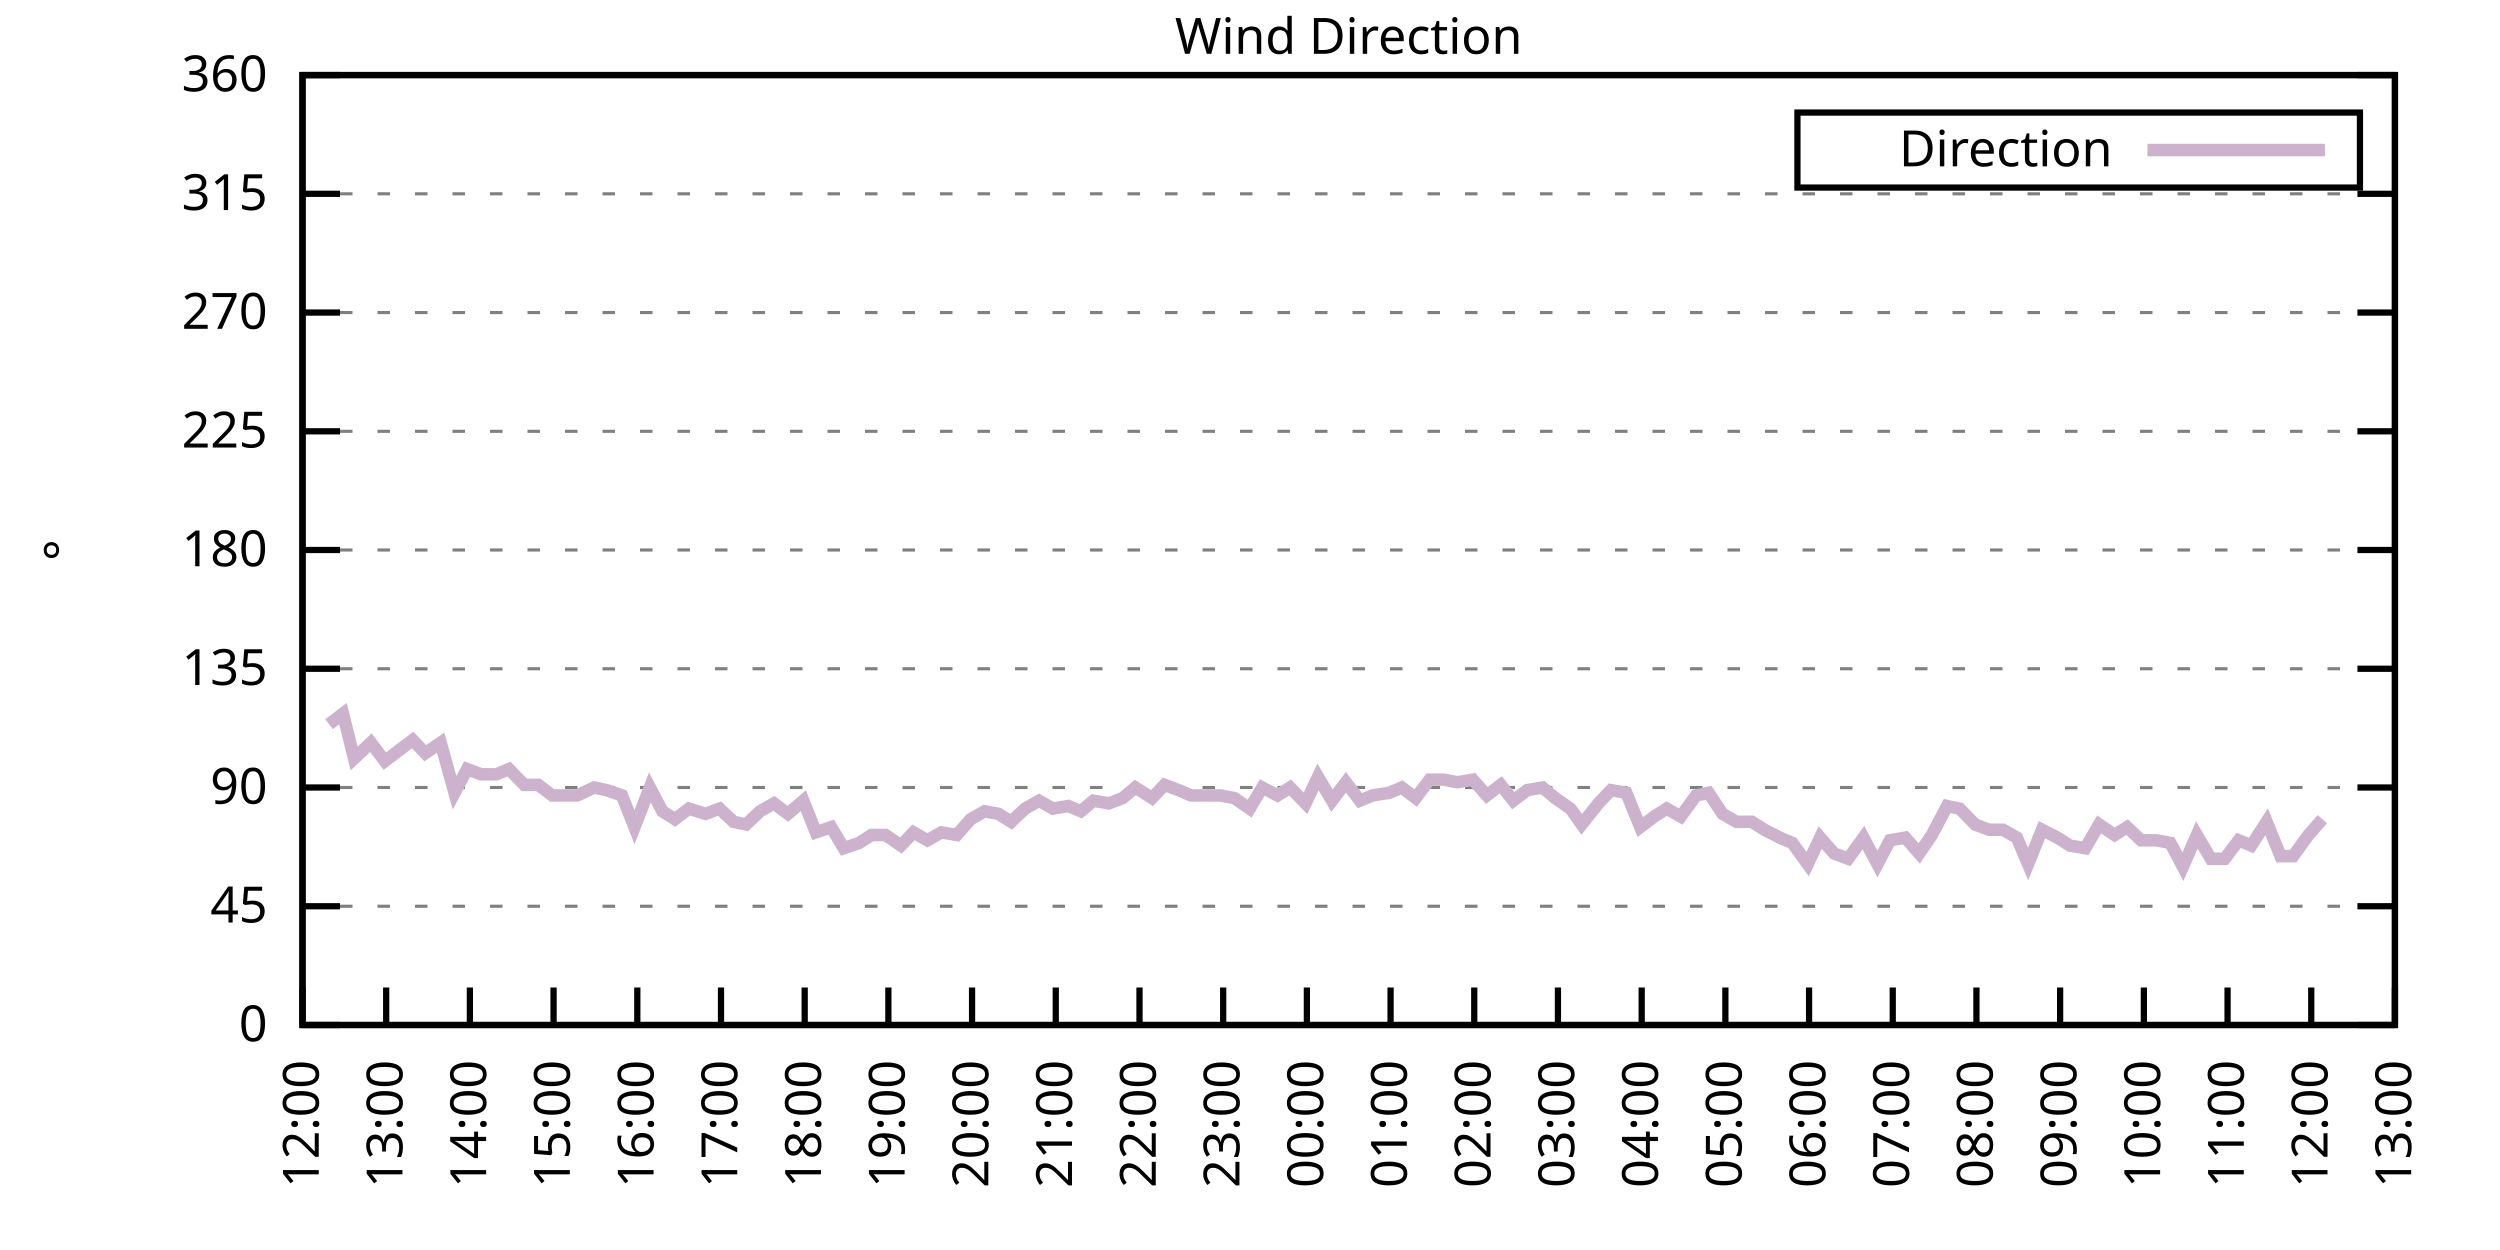
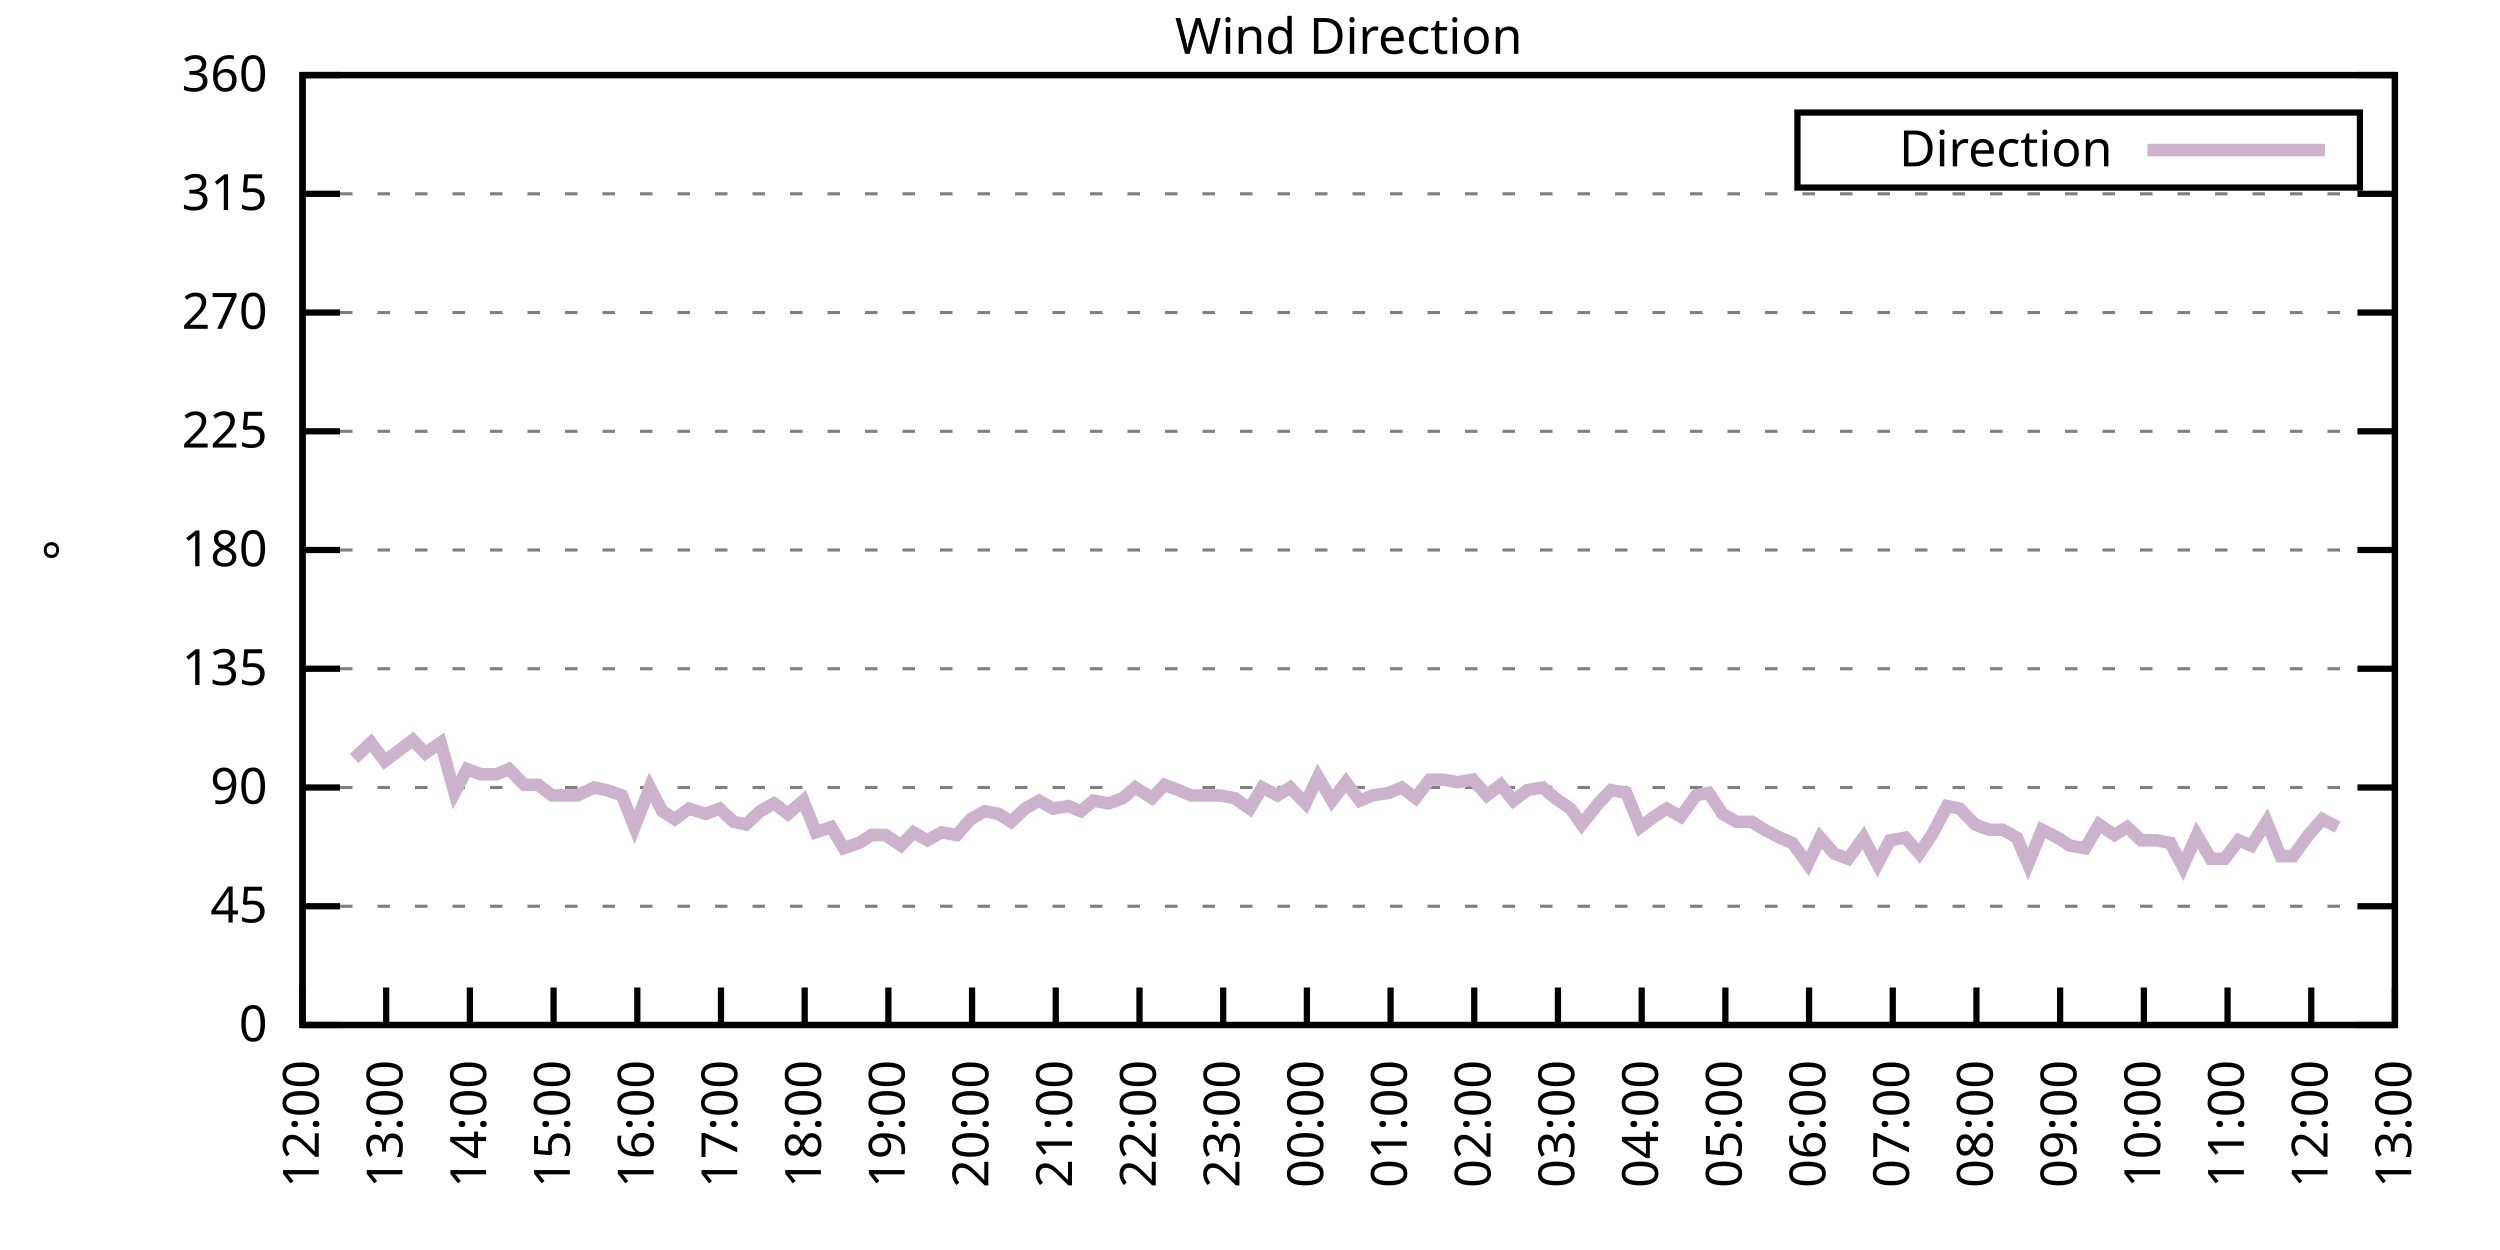
<svg xmlns="http://www.w3.org/2000/svg" xmlns:xlink="http://www.w3.org/1999/xlink" width="400" height="200" viewBox="0 0 400 200">
  <g id="gnuplot_canvas">
    <rect x="0" y="0" width="400" height="200" fill="none" />
    <defs>
      <circle id="gpDot" r="0.5" stroke-width="0.5" stroke="currentColor" />
      <path id="gpPt0" stroke-width="0.333" stroke="currentColor" d="M-1,0 h2 M0,-1 v2" />
      <path id="gpPt1" stroke-width="0.333" stroke="currentColor" d="M-1,-1 L1,1 M1,-1 L-1,1" />
      <path id="gpPt2" stroke-width="0.333" stroke="currentColor" d="M-1,0 L1,0 M0,-1 L0,1 M-1,-1 L1,1 M-1,1 L1,-1" />
      <rect id="gpPt3" stroke-width="0.333" stroke="currentColor" x="-1" y="-1" width="2" height="2" />
      <rect id="gpPt4" stroke-width="0.333" stroke="currentColor" fill="currentColor" x="-1" y="-1" width="2" height="2" />
      <circle id="gpPt5" stroke-width="0.333" stroke="currentColor" cx="0" cy="0" r="1" />
      <use xlink:href="#gpPt5" id="gpPt6" fill="currentColor" stroke="none" />
      <path id="gpPt7" stroke-width="0.333" stroke="currentColor" d="M0,-1.33 L-1.33,0.67 L1.33,0.67 z" />
      <use xlink:href="#gpPt7" id="gpPt8" fill="currentColor" stroke="none" />
      <use xlink:href="#gpPt7" id="gpPt9" stroke="currentColor" transform="rotate(180)" />
      <use xlink:href="#gpPt9" id="gpPt10" fill="currentColor" stroke="none" />
      <use xlink:href="#gpPt3" id="gpPt11" stroke="currentColor" transform="rotate(45)" />
      <use xlink:href="#gpPt11" id="gpPt12" fill="currentColor" stroke="none" />
      <path id="gpPt13" stroke-width="0.333" stroke="currentColor" d="M0,1.330 L1.265,0.411 L0.782,-1.067 L-0.782,-1.076 L-1.265,0.411 z" />
      <use xlink:href="#gpPt13" id="gpPt14" fill="currentColor" stroke="none" />
      <filter id="textbox" filterUnits="objectBoundingBox" x="0" y="0" height="1" width="1">
        <feFlood flood-color="white" flood-opacity="1" result="bgnd" />
        <feComposite in="SourceGraphic" in2="bgnd" operator="atop" />
      </filter>
      <filter id="greybox" filterUnits="objectBoundingBox" x="0" y="0" height="1" width="1">
        <feFlood flood-color="lightgrey" flood-opacity="1" result="grey" />
        <feComposite in="SourceGraphic" in2="grey" operator="atop" />
      </filter>
    </defs>
    <g fill="none" color="white" stroke="currentColor" stroke-width="1.00" stroke-linecap="butt" stroke-linejoin="miter">
</g>
    <g fill="none" color="black" stroke="currentColor" stroke-width="1.00" stroke-linecap="butt" stroke-linejoin="miter">
      <g stroke="none" shape-rendering="crispEdges">
        <polygon fill="rgb(255, 255, 255)" points="48.40,164.00 383.18,164.00 383.18,12.02 48.40,12.02 " />
      </g>
    </g>
    <g fill="none" color="black" stroke="currentColor" stroke-width="1.00" stroke-linecap="butt" stroke-linejoin="miter">
</g>
    <g fill="none" color="black" stroke="black" stroke-width="0.50" stroke-linecap="butt" stroke-linejoin="miter">
</g>
    <g fill="none" color="gray" stroke="currentColor" stroke-width="0.50" stroke-linecap="butt" stroke-linejoin="miter">
      <path stroke="gray" stroke-dasharray="2,4" class="gridline" d="M48.40,164.00 L383.19,164.00  " />
    </g>
    <g fill="none" color="gray" stroke="gray" stroke-width="1.00" stroke-linecap="butt" stroke-linejoin="miter">
</g>
    <g fill="none" color="black" stroke="currentColor" stroke-width="1.00" stroke-linecap="butt" stroke-linejoin="miter">
      <path stroke="black" d="M48.40,164.00 L54.40,164.00 M383.19,164.00 L377.19,164.00  " />
      <g transform="translate(42.80,166.60)" stroke="none" fill="black" font-family="Sans" font-size="8.00" text-anchor="end">
        <text>
          <tspan font-family="Sans"> 0</tspan>
        </text>
      </g>
    </g>
    <g fill="none" color="black" stroke="currentColor" stroke-width="1.00" stroke-linecap="butt" stroke-linejoin="miter">
</g>
    <g fill="none" color="black" stroke="black" stroke-width="0.50" stroke-linecap="butt" stroke-linejoin="miter">
</g>
    <g fill="none" color="gray" stroke="currentColor" stroke-width="0.50" stroke-linecap="butt" stroke-linejoin="miter">
      <path stroke="gray" stroke-dasharray="2,4" class="gridline" d="M48.40,145.00 L383.19,145.00  " />
    </g>
    <g fill="none" color="gray" stroke="gray" stroke-width="1.00" stroke-linecap="butt" stroke-linejoin="miter">
</g>
    <g fill="none" color="black" stroke="currentColor" stroke-width="1.00" stroke-linecap="butt" stroke-linejoin="miter">
      <path stroke="black" d="M48.40,145.00 L54.40,145.00 M383.19,145.00 L377.19,145.00  " />
      <g transform="translate(42.80,147.60)" stroke="none" fill="black" font-family="Sans" font-size="8.00" text-anchor="end">
        <text>
          <tspan font-family="Sans"> 45</tspan>
        </text>
      </g>
    </g>
    <g fill="none" color="black" stroke="currentColor" stroke-width="1.00" stroke-linecap="butt" stroke-linejoin="miter">
</g>
    <g fill="none" color="black" stroke="black" stroke-width="0.50" stroke-linecap="butt" stroke-linejoin="miter">
</g>
    <g fill="none" color="gray" stroke="currentColor" stroke-width="0.50" stroke-linecap="butt" stroke-linejoin="miter">
      <path stroke="gray" stroke-dasharray="2,4" class="gridline" d="M48.40,126.00 L383.19,126.00  " />
    </g>
    <g fill="none" color="gray" stroke="gray" stroke-width="1.00" stroke-linecap="butt" stroke-linejoin="miter">
</g>
    <g fill="none" color="black" stroke="currentColor" stroke-width="1.00" stroke-linecap="butt" stroke-linejoin="miter">
      <path stroke="black" d="M48.40,126.00 L54.40,126.00 M383.19,126.00 L377.19,126.00  " />
      <g transform="translate(42.80,128.60)" stroke="none" fill="black" font-family="Sans" font-size="8.00" text-anchor="end">
        <text>
          <tspan font-family="Sans"> 90</tspan>
        </text>
      </g>
    </g>
    <g fill="none" color="black" stroke="currentColor" stroke-width="1.00" stroke-linecap="butt" stroke-linejoin="miter">
</g>
    <g fill="none" color="black" stroke="black" stroke-width="0.50" stroke-linecap="butt" stroke-linejoin="miter">
</g>
    <g fill="none" color="gray" stroke="currentColor" stroke-width="0.50" stroke-linecap="butt" stroke-linejoin="miter">
      <path stroke="gray" stroke-dasharray="2,4" class="gridline" d="M48.40,107.00 L383.19,107.00  " />
    </g>
    <g fill="none" color="gray" stroke="gray" stroke-width="1.00" stroke-linecap="butt" stroke-linejoin="miter">
</g>
    <g fill="none" color="black" stroke="currentColor" stroke-width="1.00" stroke-linecap="butt" stroke-linejoin="miter">
      <path stroke="black" d="M48.40,107.00 L54.40,107.00 M383.19,107.00 L377.19,107.00  " />
      <g transform="translate(42.80,109.60)" stroke="none" fill="black" font-family="Sans" font-size="8.00" text-anchor="end">
        <text>
          <tspan font-family="Sans"> 135</tspan>
        </text>
      </g>
    </g>
    <g fill="none" color="black" stroke="currentColor" stroke-width="1.00" stroke-linecap="butt" stroke-linejoin="miter">
</g>
    <g fill="none" color="black" stroke="black" stroke-width="0.50" stroke-linecap="butt" stroke-linejoin="miter">
</g>
    <g fill="none" color="gray" stroke="currentColor" stroke-width="0.50" stroke-linecap="butt" stroke-linejoin="miter">
      <path stroke="gray" stroke-dasharray="2,4" class="gridline" d="M48.40,88.00 L383.19,88.00  " />
    </g>
    <g fill="none" color="gray" stroke="gray" stroke-width="1.00" stroke-linecap="butt" stroke-linejoin="miter">
</g>
    <g fill="none" color="black" stroke="currentColor" stroke-width="1.00" stroke-linecap="butt" stroke-linejoin="miter">
      <path stroke="black" d="M48.40,88.00 L54.40,88.00 M383.19,88.00 L377.19,88.00  " />
      <g transform="translate(42.80,90.60)" stroke="none" fill="black" font-family="Sans" font-size="8.00" text-anchor="end">
        <text>
          <tspan font-family="Sans"> 180</tspan>
        </text>
      </g>
    </g>
    <g fill="none" color="black" stroke="currentColor" stroke-width="1.00" stroke-linecap="butt" stroke-linejoin="miter">
</g>
    <g fill="none" color="black" stroke="black" stroke-width="0.50" stroke-linecap="butt" stroke-linejoin="miter">
</g>
    <g fill="none" color="gray" stroke="currentColor" stroke-width="0.50" stroke-linecap="butt" stroke-linejoin="miter">
      <path stroke="gray" stroke-dasharray="2,4" class="gridline" d="M48.40,69.01 L383.19,69.01  " />
    </g>
    <g fill="none" color="gray" stroke="gray" stroke-width="1.00" stroke-linecap="butt" stroke-linejoin="miter">
</g>
    <g fill="none" color="black" stroke="currentColor" stroke-width="1.00" stroke-linecap="butt" stroke-linejoin="miter">
      <path stroke="black" d="M48.40,69.01 L54.40,69.01 M383.19,69.01 L377.19,69.01  " />
      <g transform="translate(42.80,71.61)" stroke="none" fill="black" font-family="Sans" font-size="8.00" text-anchor="end">
        <text>
          <tspan font-family="Sans"> 225</tspan>
        </text>
      </g>
    </g>
    <g fill="none" color="black" stroke="currentColor" stroke-width="1.00" stroke-linecap="butt" stroke-linejoin="miter">
</g>
    <g fill="none" color="black" stroke="black" stroke-width="0.50" stroke-linecap="butt" stroke-linejoin="miter">
</g>
    <g fill="none" color="gray" stroke="currentColor" stroke-width="0.50" stroke-linecap="butt" stroke-linejoin="miter">
      <path stroke="gray" stroke-dasharray="2,4" class="gridline" d="M48.40,50.01 L383.19,50.01  " />
    </g>
    <g fill="none" color="gray" stroke="gray" stroke-width="1.00" stroke-linecap="butt" stroke-linejoin="miter">
</g>
    <g fill="none" color="black" stroke="currentColor" stroke-width="1.00" stroke-linecap="butt" stroke-linejoin="miter">
      <path stroke="black" d="M48.40,50.01 L54.40,50.01 M383.19,50.01 L377.19,50.01  " />
      <g transform="translate(42.80,52.61)" stroke="none" fill="black" font-family="Sans" font-size="8.00" text-anchor="end">
        <text>
          <tspan font-family="Sans"> 270</tspan>
        </text>
      </g>
    </g>
    <g fill="none" color="black" stroke="currentColor" stroke-width="1.00" stroke-linecap="butt" stroke-linejoin="miter">
</g>
    <g fill="none" color="black" stroke="black" stroke-width="0.50" stroke-linecap="butt" stroke-linejoin="miter">
</g>
    <g fill="none" color="gray" stroke="currentColor" stroke-width="0.50" stroke-linecap="butt" stroke-linejoin="miter">
      <path stroke="gray" stroke-dasharray="2,4" class="gridline" d="M48.40,31.01 L383.19,31.01  " />
    </g>
    <g fill="none" color="gray" stroke="gray" stroke-width="1.00" stroke-linecap="butt" stroke-linejoin="miter">
</g>
    <g fill="none" color="black" stroke="currentColor" stroke-width="1.00" stroke-linecap="butt" stroke-linejoin="miter">
      <path stroke="black" d="M48.40,31.01 L54.40,31.01 M383.19,31.01 L377.19,31.01  " />
      <g transform="translate(42.80,33.61)" stroke="none" fill="black" font-family="Sans" font-size="8.00" text-anchor="end">
        <text>
          <tspan font-family="Sans"> 315</tspan>
        </text>
      </g>
    </g>
    <g fill="none" color="black" stroke="currentColor" stroke-width="1.00" stroke-linecap="butt" stroke-linejoin="miter">
</g>
    <g fill="none" color="black" stroke="black" stroke-width="0.50" stroke-linecap="butt" stroke-linejoin="miter">
</g>
    <g fill="none" color="gray" stroke="currentColor" stroke-width="0.50" stroke-linecap="butt" stroke-linejoin="miter">
      <path stroke="gray" stroke-dasharray="2,4" class="gridline" d="M48.40,12.01 L383.19,12.01  " />
    </g>
    <g fill="none" color="gray" stroke="gray" stroke-width="1.00" stroke-linecap="butt" stroke-linejoin="miter">
</g>
    <g fill="none" color="black" stroke="currentColor" stroke-width="1.00" stroke-linecap="butt" stroke-linejoin="miter">
      <path stroke="black" d="M48.40,12.01 L54.40,12.01 M383.19,12.01 L377.19,12.01  " />
      <g transform="translate(42.80,14.61)" stroke="none" fill="black" font-family="Sans" font-size="8.00" text-anchor="end">
        <text>
          <tspan font-family="Sans"> 360</tspan>
        </text>
      </g>
    </g>
    <g fill="none" color="black" stroke="currentColor" stroke-width="1.00" stroke-linecap="butt" stroke-linejoin="miter">
      <path stroke="black" d="M48.40,164.00 L48.40,158.00  " />
      <g transform="translate(51.00,169.60) rotate(270.00)" stroke="none" fill="black" font-family="Sans" font-size="8.00" text-anchor="end">
        <text>
          <tspan font-family="Sans">12:00</tspan>
        </text>
      </g>
    </g>
    <g fill="none" color="black" stroke="currentColor" stroke-width="1.00" stroke-linecap="butt" stroke-linejoin="miter">
      <path stroke="black" d="M61.79,164.00 L61.79,158.00  " />
      <g transform="translate(64.39,169.60) rotate(270.00)" stroke="none" fill="black" font-family="Sans" font-size="8.00" text-anchor="end">
        <text>
          <tspan font-family="Sans">13:00</tspan>
        </text>
      </g>
    </g>
    <g fill="none" color="black" stroke="currentColor" stroke-width="1.00" stroke-linecap="butt" stroke-linejoin="miter">
      <path stroke="black" d="M75.18,164.00 L75.18,158.00  " />
      <g transform="translate(77.78,169.60) rotate(270.00)" stroke="none" fill="black" font-family="Sans" font-size="8.00" text-anchor="end">
        <text>
          <tspan font-family="Sans">14:00</tspan>
        </text>
      </g>
    </g>
    <g fill="none" color="black" stroke="currentColor" stroke-width="1.00" stroke-linecap="butt" stroke-linejoin="miter">
      <path stroke="black" d="M88.57,164.00 L88.57,158.00  " />
      <g transform="translate(91.17,169.60) rotate(270.00)" stroke="none" fill="black" font-family="Sans" font-size="8.00" text-anchor="end">
        <text>
          <tspan font-family="Sans">15:00</tspan>
        </text>
      </g>
    </g>
    <g fill="none" color="black" stroke="currentColor" stroke-width="1.00" stroke-linecap="butt" stroke-linejoin="miter">
      <path stroke="black" d="M101.97,164.00 L101.97,158.00  " />
      <g transform="translate(104.57,169.60) rotate(270.00)" stroke="none" fill="black" font-family="Sans" font-size="8.00" text-anchor="end">
        <text>
          <tspan font-family="Sans">16:00</tspan>
        </text>
      </g>
    </g>
    <g fill="none" color="black" stroke="currentColor" stroke-width="1.00" stroke-linecap="butt" stroke-linejoin="miter">
      <path stroke="black" d="M115.36,164.00 L115.36,158.00  " />
      <g transform="translate(117.96,169.60) rotate(270.00)" stroke="none" fill="black" font-family="Sans" font-size="8.00" text-anchor="end">
        <text>
          <tspan font-family="Sans">17:00</tspan>
        </text>
      </g>
    </g>
    <g fill="none" color="black" stroke="currentColor" stroke-width="1.00" stroke-linecap="butt" stroke-linejoin="miter">
      <path stroke="black" d="M128.75,164.00 L128.75,158.00  " />
      <g transform="translate(131.35,169.60) rotate(270.00)" stroke="none" fill="black" font-family="Sans" font-size="8.00" text-anchor="end">
        <text>
          <tspan font-family="Sans">18:00</tspan>
        </text>
      </g>
    </g>
    <g fill="none" color="black" stroke="currentColor" stroke-width="1.00" stroke-linecap="butt" stroke-linejoin="miter">
      <path stroke="black" d="M142.14,164.00 L142.14,158.00  " />
      <g transform="translate(144.74,169.60) rotate(270.00)" stroke="none" fill="black" font-family="Sans" font-size="8.00" text-anchor="end">
        <text>
          <tspan font-family="Sans">19:00</tspan>
        </text>
      </g>
    </g>
    <g fill="none" color="black" stroke="currentColor" stroke-width="1.00" stroke-linecap="butt" stroke-linejoin="miter">
      <path stroke="black" d="M155.53,164.00 L155.53,158.00  " />
      <g transform="translate(158.13,169.60) rotate(270.00)" stroke="none" fill="black" font-family="Sans" font-size="8.00" text-anchor="end">
        <text>
          <tspan font-family="Sans">20:00</tspan>
        </text>
      </g>
    </g>
    <g fill="none" color="black" stroke="currentColor" stroke-width="1.00" stroke-linecap="butt" stroke-linejoin="miter">
      <path stroke="black" d="M168.92,164.00 L168.92,158.00  " />
      <g transform="translate(171.52,169.60) rotate(270.00)" stroke="none" fill="black" font-family="Sans" font-size="8.00" text-anchor="end">
        <text>
          <tspan font-family="Sans">21:00</tspan>
        </text>
      </g>
    </g>
    <g fill="none" color="black" stroke="currentColor" stroke-width="1.00" stroke-linecap="butt" stroke-linejoin="miter">
      <path stroke="black" d="M182.32,164.00 L182.32,158.00  " />
      <g transform="translate(184.92,169.60) rotate(270.00)" stroke="none" fill="black" font-family="Sans" font-size="8.00" text-anchor="end">
        <text>
          <tspan font-family="Sans">22:00</tspan>
        </text>
      </g>
    </g>
    <g fill="none" color="black" stroke="currentColor" stroke-width="1.00" stroke-linecap="butt" stroke-linejoin="miter">
      <path stroke="black" d="M195.71,164.00 L195.71,158.00  " />
      <g transform="translate(198.31,169.60) rotate(270.00)" stroke="none" fill="black" font-family="Sans" font-size="8.00" text-anchor="end">
        <text>
          <tspan font-family="Sans">23:00</tspan>
        </text>
      </g>
    </g>
    <g fill="none" color="black" stroke="currentColor" stroke-width="1.00" stroke-linecap="butt" stroke-linejoin="miter">
      <path stroke="black" d="M209.10,164.00 L209.10,158.00  " />
      <g transform="translate(211.70,169.60) rotate(270.00)" stroke="none" fill="black" font-family="Sans" font-size="8.00" text-anchor="end">
        <text>
          <tspan font-family="Sans">00:00</tspan>
        </text>
      </g>
    </g>
    <g fill="none" color="black" stroke="currentColor" stroke-width="1.00" stroke-linecap="butt" stroke-linejoin="miter">
      <path stroke="black" d="M222.49,164.00 L222.49,158.00  " />
      <g transform="translate(225.09,169.60) rotate(270.00)" stroke="none" fill="black" font-family="Sans" font-size="8.00" text-anchor="end">
        <text>
          <tspan font-family="Sans">01:00</tspan>
        </text>
      </g>
    </g>
    <g fill="none" color="black" stroke="currentColor" stroke-width="1.00" stroke-linecap="butt" stroke-linejoin="miter">
      <path stroke="black" d="M235.88,164.00 L235.88,158.00  " />
      <g transform="translate(238.48,169.60) rotate(270.00)" stroke="none" fill="black" font-family="Sans" font-size="8.00" text-anchor="end">
        <text>
          <tspan font-family="Sans">02:00</tspan>
        </text>
      </g>
    </g>
    <g fill="none" color="black" stroke="currentColor" stroke-width="1.00" stroke-linecap="butt" stroke-linejoin="miter">
      <path stroke="black" d="M249.27,164.00 L249.27,158.00  " />
      <g transform="translate(251.87,169.60) rotate(270.00)" stroke="none" fill="black" font-family="Sans" font-size="8.00" text-anchor="end">
        <text>
          <tspan font-family="Sans">03:00</tspan>
        </text>
      </g>
    </g>
    <g fill="none" color="black" stroke="currentColor" stroke-width="1.00" stroke-linecap="butt" stroke-linejoin="miter">
      <path stroke="black" d="M262.67,164.00 L262.67,158.00  " />
      <g transform="translate(265.27,169.60) rotate(270.00)" stroke="none" fill="black" font-family="Sans" font-size="8.00" text-anchor="end">
        <text>
          <tspan font-family="Sans">04:00</tspan>
        </text>
      </g>
    </g>
    <g fill="none" color="black" stroke="currentColor" stroke-width="1.00" stroke-linecap="butt" stroke-linejoin="miter">
      <path stroke="black" d="M276.06,164.00 L276.06,158.00  " />
      <g transform="translate(278.66,169.60) rotate(270.00)" stroke="none" fill="black" font-family="Sans" font-size="8.00" text-anchor="end">
        <text>
          <tspan font-family="Sans">05:00</tspan>
        </text>
      </g>
    </g>
    <g fill="none" color="black" stroke="currentColor" stroke-width="1.00" stroke-linecap="butt" stroke-linejoin="miter">
      <path stroke="black" d="M289.45,164.00 L289.45,158.00  " />
      <g transform="translate(292.05,169.60) rotate(270.00)" stroke="none" fill="black" font-family="Sans" font-size="8.00" text-anchor="end">
        <text>
          <tspan font-family="Sans">06:00</tspan>
        </text>
      </g>
    </g>
    <g fill="none" color="black" stroke="currentColor" stroke-width="1.00" stroke-linecap="butt" stroke-linejoin="miter">
      <path stroke="black" d="M302.84,164.00 L302.84,158.00  " />
      <g transform="translate(305.44,169.60) rotate(270.00)" stroke="none" fill="black" font-family="Sans" font-size="8.00" text-anchor="end">
        <text>
          <tspan font-family="Sans">07:00</tspan>
        </text>
      </g>
    </g>
    <g fill="none" color="black" stroke="currentColor" stroke-width="1.00" stroke-linecap="butt" stroke-linejoin="miter">
      <path stroke="black" d="M316.23,164.00 L316.23,158.00  " />
      <g transform="translate(318.83,169.60) rotate(270.00)" stroke="none" fill="black" font-family="Sans" font-size="8.00" text-anchor="end">
        <text>
          <tspan font-family="Sans">08:00</tspan>
        </text>
      </g>
    </g>
    <g fill="none" color="black" stroke="currentColor" stroke-width="1.00" stroke-linecap="butt" stroke-linejoin="miter">
      <path stroke="black" d="M329.62,164.00 L329.62,158.00  " />
      <g transform="translate(332.22,169.60) rotate(270.00)" stroke="none" fill="black" font-family="Sans" font-size="8.00" text-anchor="end">
        <text>
          <tspan font-family="Sans">09:00</tspan>
        </text>
      </g>
    </g>
    <g fill="none" color="black" stroke="currentColor" stroke-width="1.00" stroke-linecap="butt" stroke-linejoin="miter">
      <path stroke="black" d="M343.02,164.00 L343.02,158.00  " />
      <g transform="translate(345.62,169.60) rotate(270.00)" stroke="none" fill="black" font-family="Sans" font-size="8.00" text-anchor="end">
        <text>
          <tspan font-family="Sans">10:00</tspan>
        </text>
      </g>
    </g>
    <g fill="none" color="black" stroke="currentColor" stroke-width="1.00" stroke-linecap="butt" stroke-linejoin="miter">
      <path stroke="black" d="M356.41,164.00 L356.41,158.00  " />
      <g transform="translate(359.01,169.60) rotate(270.00)" stroke="none" fill="black" font-family="Sans" font-size="8.00" text-anchor="end">
        <text>
          <tspan font-family="Sans">11:00</tspan>
        </text>
      </g>
    </g>
    <g fill="none" color="black" stroke="currentColor" stroke-width="1.00" stroke-linecap="butt" stroke-linejoin="miter">
      <path stroke="black" d="M369.80,164.00 L369.80,158.00  " />
      <g transform="translate(372.40,169.60) rotate(270.00)" stroke="none" fill="black" font-family="Sans" font-size="8.00" text-anchor="end">
        <text>
          <tspan font-family="Sans">12:00</tspan>
        </text>
      </g>
    </g>
    <g fill="none" color="black" stroke="currentColor" stroke-width="1.00" stroke-linecap="butt" stroke-linejoin="miter">
      <path stroke="black" d="M383.19,164.00 L383.19,158.00  " />
      <g transform="translate(385.79,169.60) rotate(270.00)" stroke="none" fill="black" font-family="Sans" font-size="8.00" text-anchor="end">
        <text>
          <tspan font-family="Sans">13:00</tspan>
        </text>
      </g>
    </g>
    <g fill="none" color="black" stroke="currentColor" stroke-width="1.00" stroke-linecap="butt" stroke-linejoin="miter">
</g>
    <g fill="none" color="black" stroke="currentColor" stroke-width="1.00" stroke-linecap="butt" stroke-linejoin="miter">
      <path stroke="black" d="M48.40,12.01 L48.40,164.00 L383.19,164.00 L383.19,12.01 L48.40,12.01 Z  " />
    </g>
    <g fill="none" color="black" stroke="currentColor" stroke-width="1.00" stroke-linecap="butt" stroke-linejoin="miter">
</g>
    <g fill="none" color="black" stroke="currentColor" stroke-width="1.00" stroke-linecap="butt" stroke-linejoin="miter">
      <path stroke="black" d="M287.59,30.01 L287.59,18.01 L377.59,18.01 L377.59,30.01 L287.59,30.01 Z  " />
    </g>
    <g id="Wind_direction_plot_1">
      <g fill="none" color="white" stroke="black" stroke-width="2.00" stroke-linecap="butt" stroke-linejoin="miter">
</g>
      <g fill="none" color="black" stroke="currentColor" stroke-width="2.00" stroke-linecap="butt" stroke-linejoin="miter">
        <g transform="translate(337.99,26.61)" stroke="none" fill="black" font-family="Sans" font-size="8.00" text-anchor="end">
          <text>
            <tspan font-family="Sans">Direction</tspan>
          </text>
        </g>
      </g>
      <g fill="none" color="black" stroke="currentColor" stroke-width="2.00" stroke-linecap="butt" stroke-linejoin="miter">
-         <path stroke="rgb(204, 178, 204)" d="M343.59,24.01 L371.99,24.01 M52.64,115.87 L54.87,114.18 L56.66,121.36 L59.34,118.83 L61.57,121.78 L63.80,120.09   L66.03,118.40 L68.04,120.51 L70.50,118.83 L72.73,126.85 L74.74,123.05 L76.97,123.89 L79.42,123.89 L81.43,123.05   L83.89,125.58 L86.12,125.58 L88.35,127.27 L90.36,127.27 L92.37,127.27 L95.05,126.00 L97.06,126.42 L99.51,127.27   L101.52,132.34 L103.98,126.00 L105.98,129.80 L107.99,131.07 L110.22,129.38 L112.90,130.22 L115.13,129.38 L117.37,131.49   L119.38,131.91 L121.61,129.80 L123.84,128.54 L126.07,130.22 L128.53,128.11 L130.54,133.18 L132.99,132.34 L135.00,135.71   L137.45,134.87 L139.46,133.60 L141.69,133.60 L144.15,135.29 L146.16,133.18 L148.39,134.45 L150.62,133.18 L153.08,133.60   L155.31,131.07 L157.54,129.80 L159.77,130.22 L161.78,131.49 L164.01,129.38 L166.25,128.11 L168.48,129.38 L170.93,128.96   L172.94,129.80 L174.95,128.11 L177.41,128.54 L179.64,127.69 L181.65,126.00 L184.32,127.69 L186.33,125.58 L188.57,126.42   L190.57,127.27 L193.25,127.27 L195.26,127.27 L197.49,127.69 L199.95,129.38 L201.96,126.00 L204.41,127.27 L206.42,126.00   L208.88,128.54 L210.88,124.31 L213.12,128.11 L215.35,125.16 L217.58,128.11 L219.59,127.27 L222.27,126.85 L224.28,126.00   L226.51,127.69 L228.74,124.74 L230.97,124.74 L233.20,125.16 L235.66,124.74 L237.89,127.27 L240.12,125.58 L242.13,128.11   L244.36,126.42 L246.82,126.00 L248.83,127.69 L251.28,129.38 L253.07,131.91 L255.75,128.54 L257.76,126.42 L260.21,126.85   L262.44,132.34 L264.67,130.65 L266.68,129.38 L268.92,130.65 L271.37,127.27 L273.38,126.85 L275.61,130.22 L277.84,131.49   L280.30,131.49 L282.31,132.76 L284.76,134.02 L286.77,134.87 L289.23,138.25 L291.23,134.02 L293.47,136.56 L295.70,137.40   L298.15,134.02 L300.39,138.25 L302.39,134.45 L304.85,134.02 L307.08,136.56 L309.09,133.60 L311.54,128.96 L313.55,129.38   L316.01,131.91 L318.24,132.76 L320.47,132.76 L322.70,134.02 L324.49,138.25 L326.72,132.76 L329.18,134.02 L331.19,135.29   L333.64,135.71 L335.87,131.91 L338.33,133.60 L340.34,132.34 L342.57,134.45 L345.02,134.45 L347.26,134.87 L349.26,138.67   L351.50,133.60 L353.73,137.40 L355.96,137.40 L358.19,134.45 L360.20,135.29 L362.66,131.49 L364.89,136.98 L366.90,136.98   L369.35,133.60 L371.58,131.07  " />
+         <path stroke="rgb(204, 178, 204)" d="M343.59,24.01 L371.99,24.01 M56.66,121.36 L59.34,118.83 L61.57,121.78 L63.80,120.09 L66.03,118.40 L68.04,120.51   L70.50,118.83 L72.73,126.85 L74.74,123.05 L76.97,123.89 L79.42,123.89 L81.43,123.05 L83.89,125.58 L86.12,125.58   L88.35,127.27 L90.36,127.27 L92.37,127.27 L95.05,126.00 L97.06,126.42 L99.51,127.27 L101.52,132.34 L103.98,126.00   L105.98,129.80 L107.99,131.07 L110.22,129.38 L112.90,130.22 L115.13,129.38 L117.37,131.49 L119.38,131.91 L121.61,129.80   L123.84,128.54 L126.07,130.22 L128.53,128.11 L130.54,133.18 L132.99,132.34 L135.00,135.71 L137.45,134.87 L139.46,133.60   L141.69,133.60 L144.15,135.29 L146.16,133.18 L148.39,134.45 L150.62,133.18 L153.08,133.60 L155.31,131.07 L157.54,129.80   L159.77,130.22 L161.78,131.49 L164.01,129.38 L166.25,128.11 L168.48,129.38 L170.93,128.96 L172.94,129.80 L174.95,128.11   L177.41,128.54 L179.64,127.69 L181.65,126.00 L184.32,127.69 L186.33,125.58 L188.57,126.42 L190.57,127.27 L193.25,127.27   L195.26,127.27 L197.49,127.69 L199.95,129.38 L201.96,126.00 L204.41,127.27 L206.42,126.00 L208.88,128.54 L210.88,124.31   L213.12,128.11 L215.35,125.16 L217.58,128.11 L219.59,127.27 L222.27,126.85 L224.28,126.00 L226.51,127.69 L228.74,124.74   L230.97,124.74 L233.20,125.16 L235.66,124.74 L237.89,127.27 L240.12,125.58 L242.13,128.11 L244.36,126.42 L246.82,126.00   L248.83,127.69 L251.28,129.38 L253.07,131.91 L255.75,128.54 L257.76,126.42 L260.21,126.85 L262.44,132.34 L264.67,130.65   L266.68,129.38 L268.92,130.65 L271.37,127.27 L273.38,126.85 L275.61,130.22 L277.84,131.49 L280.30,131.49 L282.31,132.76   L284.76,134.02 L286.77,134.87 L289.23,138.25 L291.23,134.02 L293.47,136.56 L295.70,137.40 L298.15,134.02 L300.39,138.25   L302.39,134.45 L304.85,134.02 L307.08,136.56 L309.09,133.60 L311.54,128.96 L313.55,129.38 L316.01,131.91 L318.24,132.76   L320.47,132.76 L322.70,134.02 L324.49,138.25 L326.72,132.76 L329.18,134.02 L331.19,135.29 L333.64,135.71 L335.87,131.91   L338.33,133.60 L340.34,132.34 L342.57,134.45 L345.02,134.45 L347.26,134.87 L349.26,138.67 L351.50,133.60 L353.73,137.40   L355.96,137.40 L358.19,134.45 L360.20,135.29 L362.66,131.49 L364.89,136.98 L366.90,136.98 L369.35,133.60 L371.58,131.07   L374.04,132.34  " />
      </g>
    </g>
    <g fill="none" color="black" stroke="currentColor" stroke-width="2.00" stroke-linecap="butt" stroke-linejoin="miter">
</g>
    <g fill="none" color="black" stroke="black" stroke-width="1.00" stroke-linecap="butt" stroke-linejoin="miter">
</g>
    <g fill="none" color="black" stroke="currentColor" stroke-width="1.00" stroke-linecap="butt" stroke-linejoin="miter">
      <path stroke="black" d="M48.40,12.01 L48.40,164.00 L383.19,164.00 L383.19,12.01 L48.40,12.01 Z  " />
      <g transform="translate(12.80,88.01) rotate(270.00)" stroke="none" fill="black" font-family="Sans" font-size="8.00" text-anchor="middle">
        <text>
          <tspan font-family="Sans">°</tspan>
        </text>
      </g>
    </g>
    <g fill="none" color="black" stroke="currentColor" stroke-width="1.00" stroke-linecap="butt" stroke-linejoin="miter">
</g>
    <g fill="none" color="black" stroke="currentColor" stroke-width="1.00" stroke-linecap="butt" stroke-linejoin="miter">
      <g transform="translate(215.79,8.61)" stroke="none" fill="black" font-family="Sans" font-size="8.00" text-anchor="middle">
        <text>
          <tspan font-family="Sans">Wind Direction</tspan>
        </text>
      </g>
    </g>
    <g fill="none" color="black" stroke="currentColor" stroke-width="1.00" stroke-linecap="butt" stroke-linejoin="miter">
</g>
  </g>
</svg>
